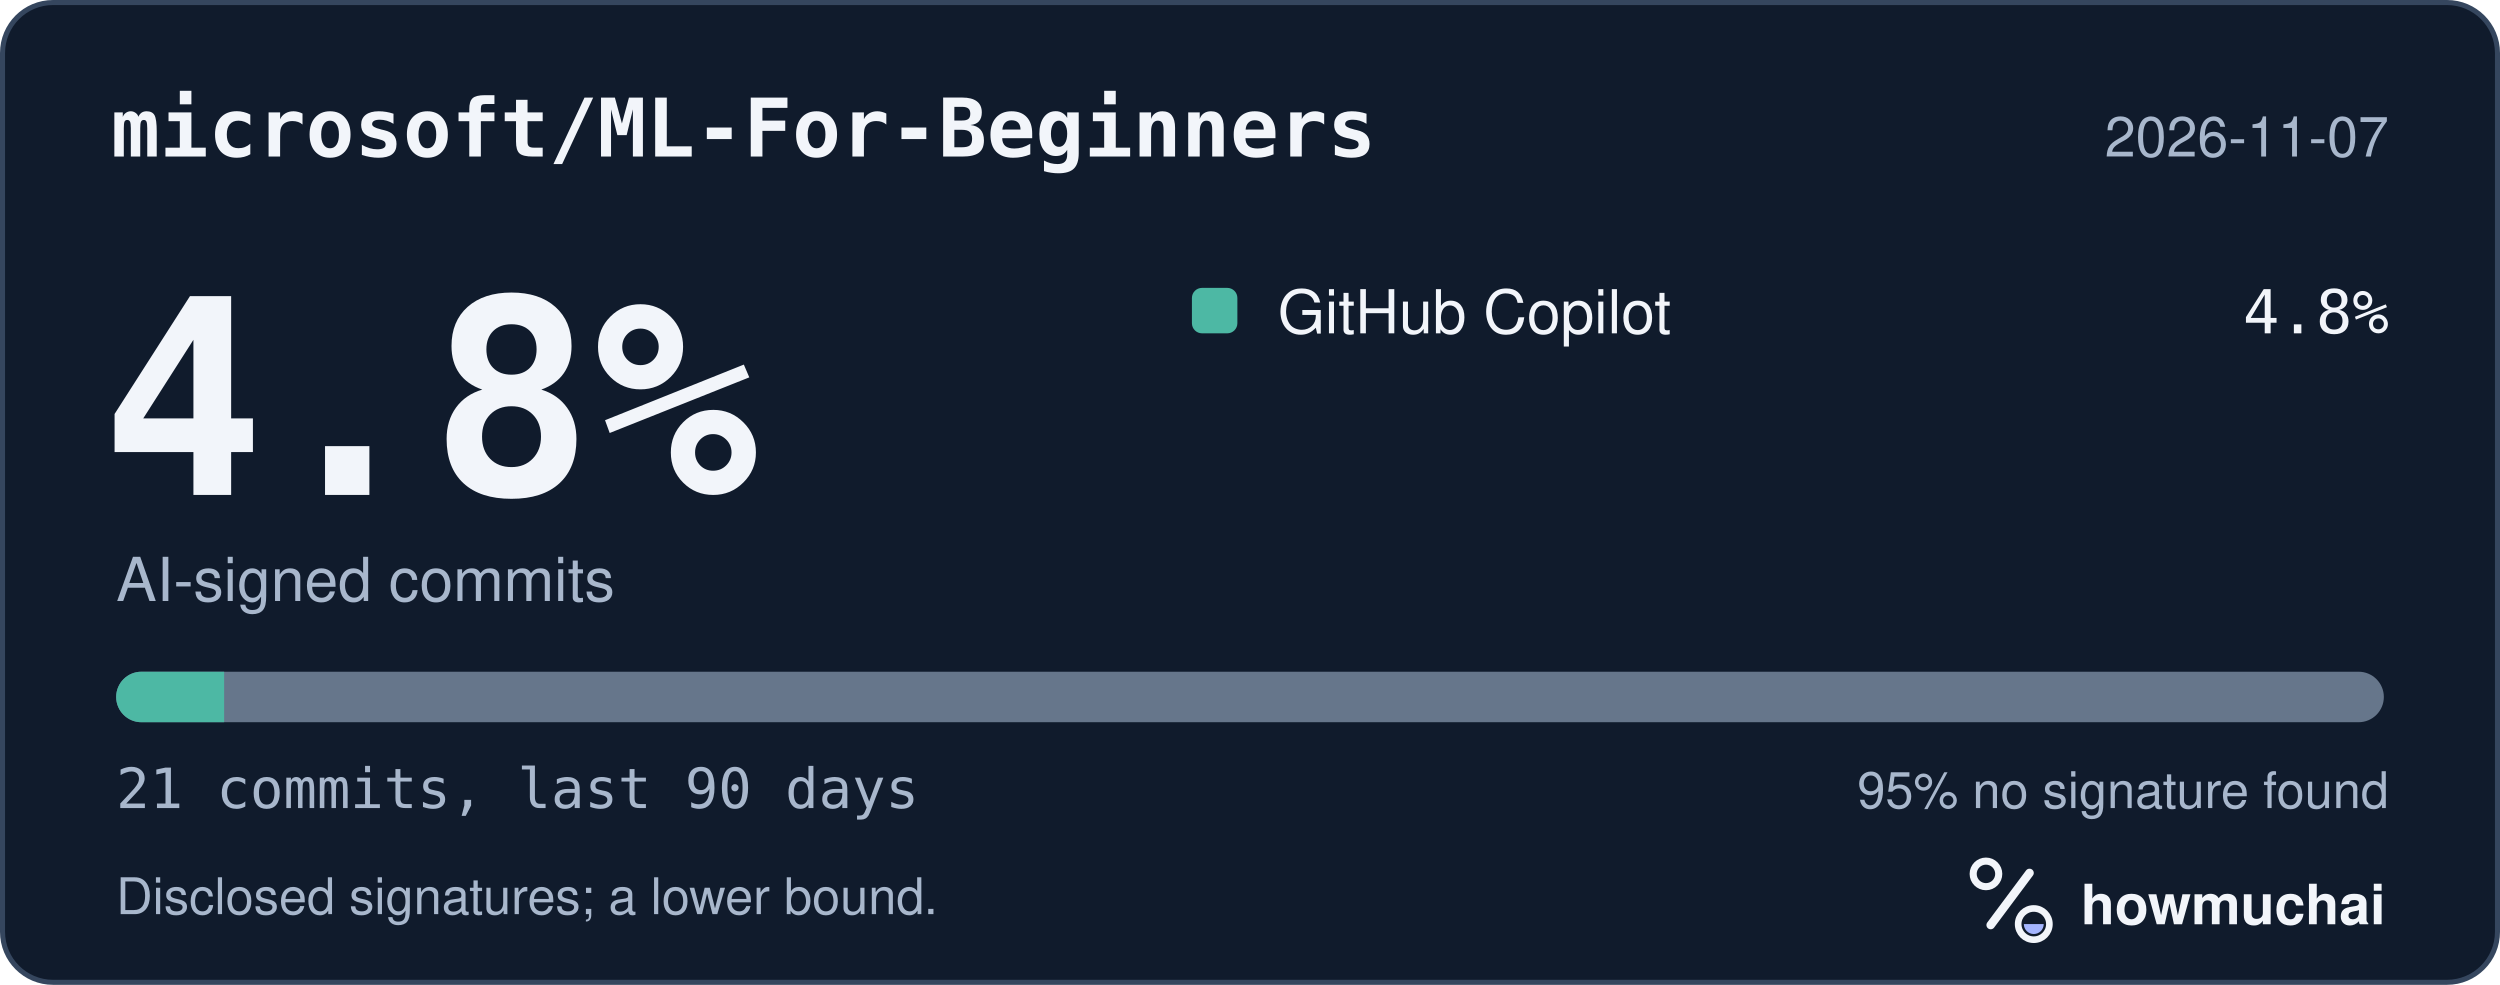
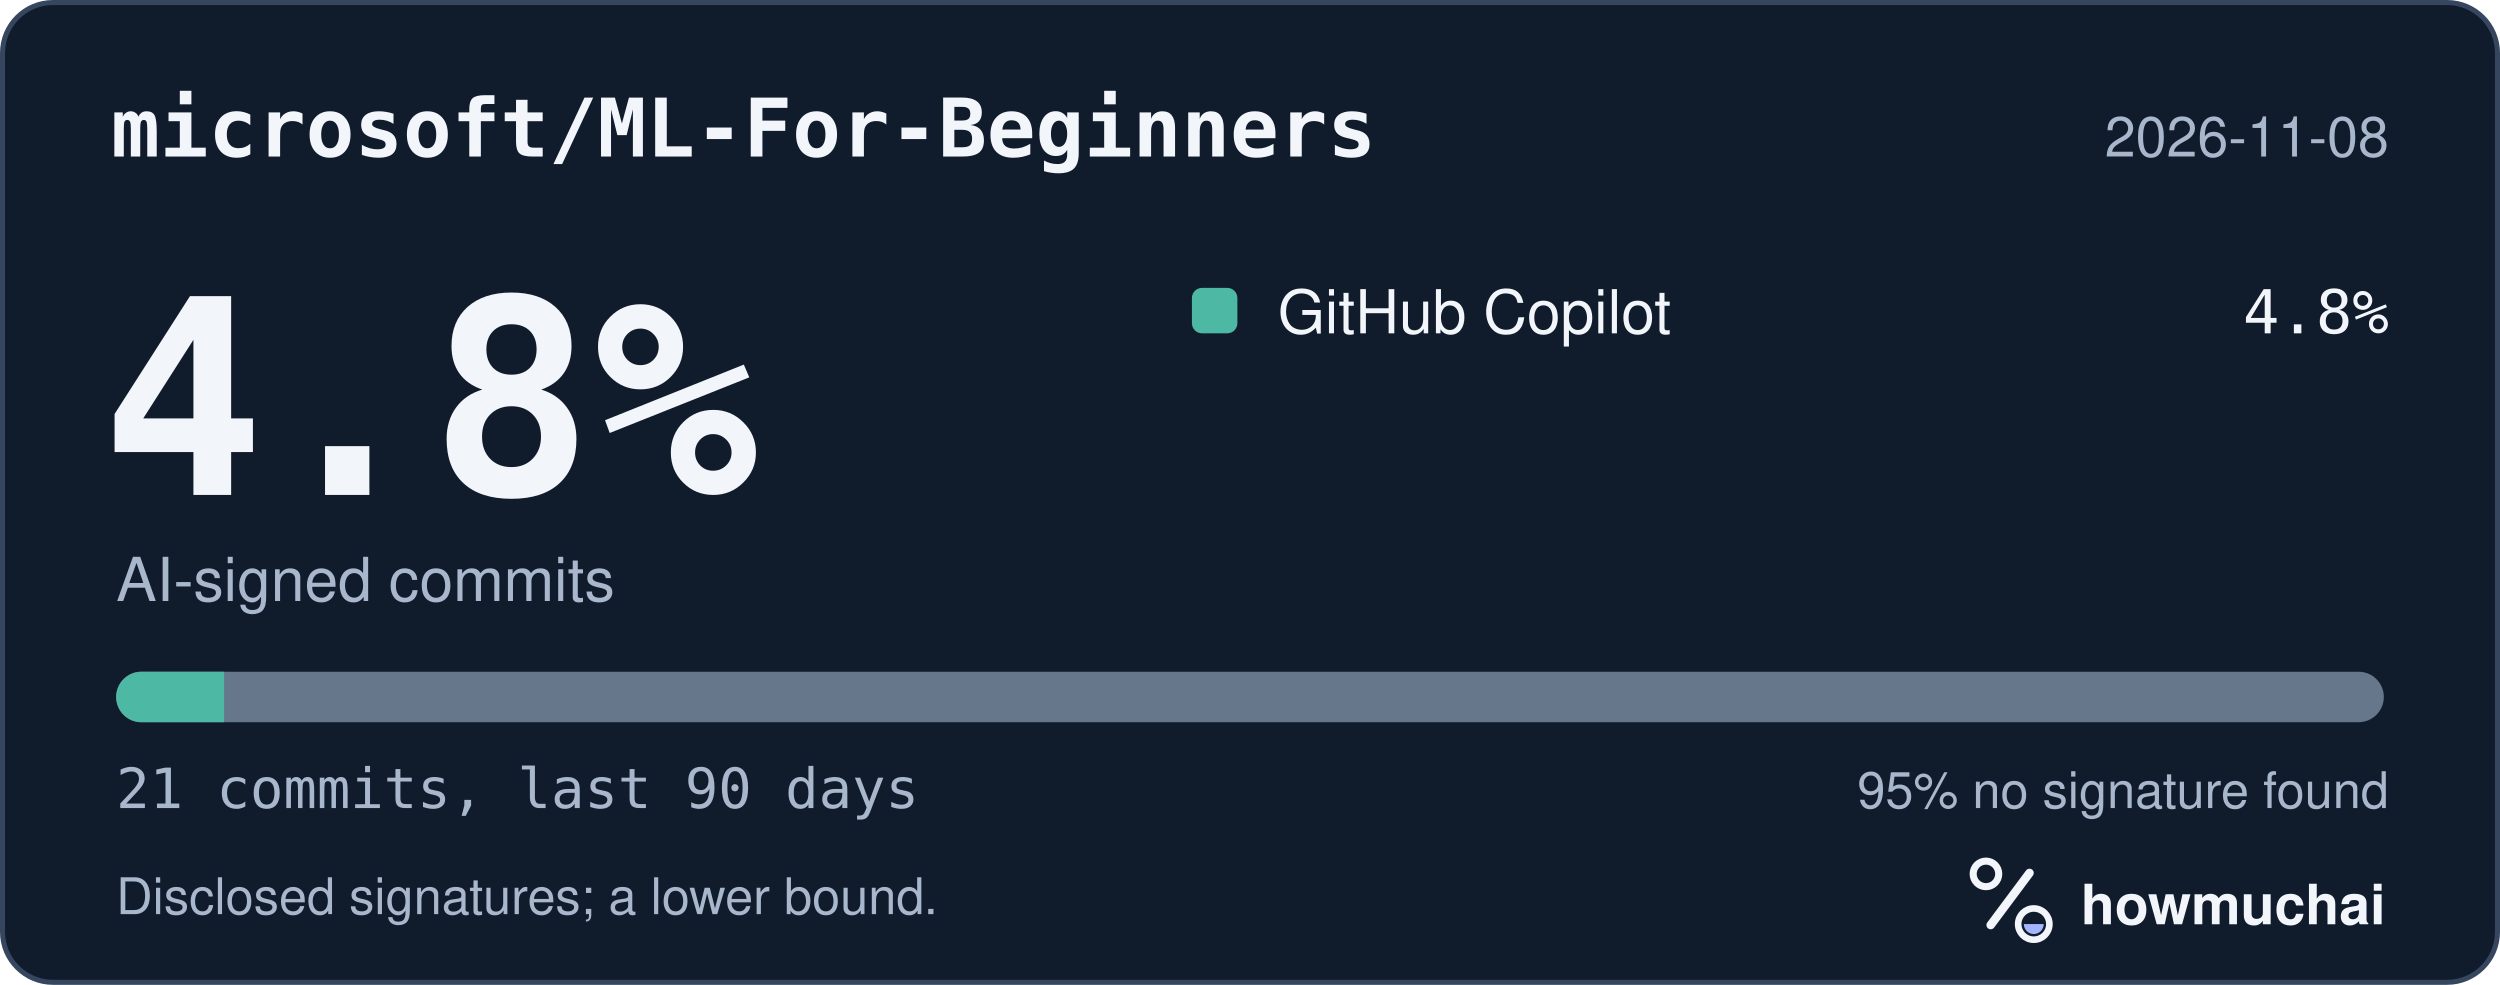
<svg xmlns="http://www.w3.org/2000/svg" width="495" height="195" viewBox="0 0 495 195" role="img" aria-labelledby="hm-t hm-d">
  <rect x="0.5" y="0.5" width="494" height="194" rx="10" fill="#101B2C" stroke="#35465E" />
  <text x="22" y="31" fill="#F2F5FA" font-family="ui-monospace, SF Mono, Menlo, Consolas, IBM Plex Mono, monospace" font-size="16" font-weight="600">microsoft/ML-For-Beginners</text>
-   <text x="473" y="31" fill="#A8B7CC" font-family="-apple-system, BlinkMacSystemFont, Segoe UI, Helvetica, Arial, Fira Sans, sans-serif" font-size="11" text-anchor="end">2026-11-07</text>
+   <text x="473" y="31" fill="#A8B7CC" font-family="-apple-system, BlinkMacSystemFont, Segoe UI, Helvetica, Arial, Fira Sans, sans-serif" font-size="11" text-anchor="end">2026-11-08</text>
  <text x="20" y="98" fill="#F2F5FA" font-family="ui-monospace, SF Mono, Menlo, Consolas, IBM Plex Mono, monospace" font-size="54" font-weight="700">4.8%</text>
  <text x="23" y="119" fill="#A8B7CC" font-family="-apple-system, BlinkMacSystemFont, Segoe UI, Helvetica, Arial, Fira Sans, sans-serif" font-size="12">AI-signed commits</text>
  <rect x="236" y="57" width="9" height="9" rx="2" fill="#4DB8A4" />
  <text x="253" y="66" fill="#F2F5FA" font-family="-apple-system, BlinkMacSystemFont, Segoe UI, Helvetica, Arial, Fira Sans, sans-serif" font-size="12">GitHub Copilot</text>
  <text x="473" y="66" fill="#F2F5FA" font-family="ui-monospace, SF Mono, Menlo, Consolas, IBM Plex Mono, monospace" font-size="12" text-anchor="end">4.8%</text>
  <defs>
    <clipPath id="hm-bar">
      <rect x="23" y="133" width="449" height="10" rx="5" />
    </clipPath>
  </defs>
  <rect x="23" y="133" width="449" height="10" rx="5" fill="#66768B" />
  <g clip-path="url(#hm-bar)">
    <rect x="23.00" y="133" width="21.38" height="10" fill="#4DB8A4" />
  </g>
  <text x="23" y="160" fill="#A8B7CC" font-family="ui-monospace, SF Mono, Menlo, Consolas, IBM Plex Mono, monospace" font-size="11">21 commits, last 90 days</text>
  <text x="473" y="160" fill="#A8B7CC" font-family="-apple-system, BlinkMacSystemFont, Segoe UI, Helvetica, Arial, Fira Sans, sans-serif" font-size="10" text-anchor="end">95% no signature found</text>
  <text x="23" y="181" fill="#A8B7CC" font-family="-apple-system, BlinkMacSystemFont, Segoe UI, Helvetica, Arial, Fira Sans, sans-serif" font-size="10">Disclosed signatures; a lower bound.</text>
  <g transform="translate(386 166) scale(0.046875)">
    <circle cx="154" cy="150" r="54" fill="none" stroke="#F2F5FA" stroke-width="30" />
    <path d="M174 366 338 146" fill="none" stroke="#F2F5FA" stroke-width="36" stroke-linecap="round" />
    <circle cx="356" cy="362" r="66" fill="none" stroke="#F2F5FA" stroke-width="28" />
    <path d="M314 362a42 42 0 0 0 84 0Z" fill="#A4B5FF" />
  </g>
  <text x="412" y="183" fill="#F2F5FA" font-family="-apple-system, BlinkMacSystemFont, Segoe UI, Helvetica, Arial, Fira Sans, sans-serif" font-size="11" font-weight="650">howmuchai</text>
</svg>
